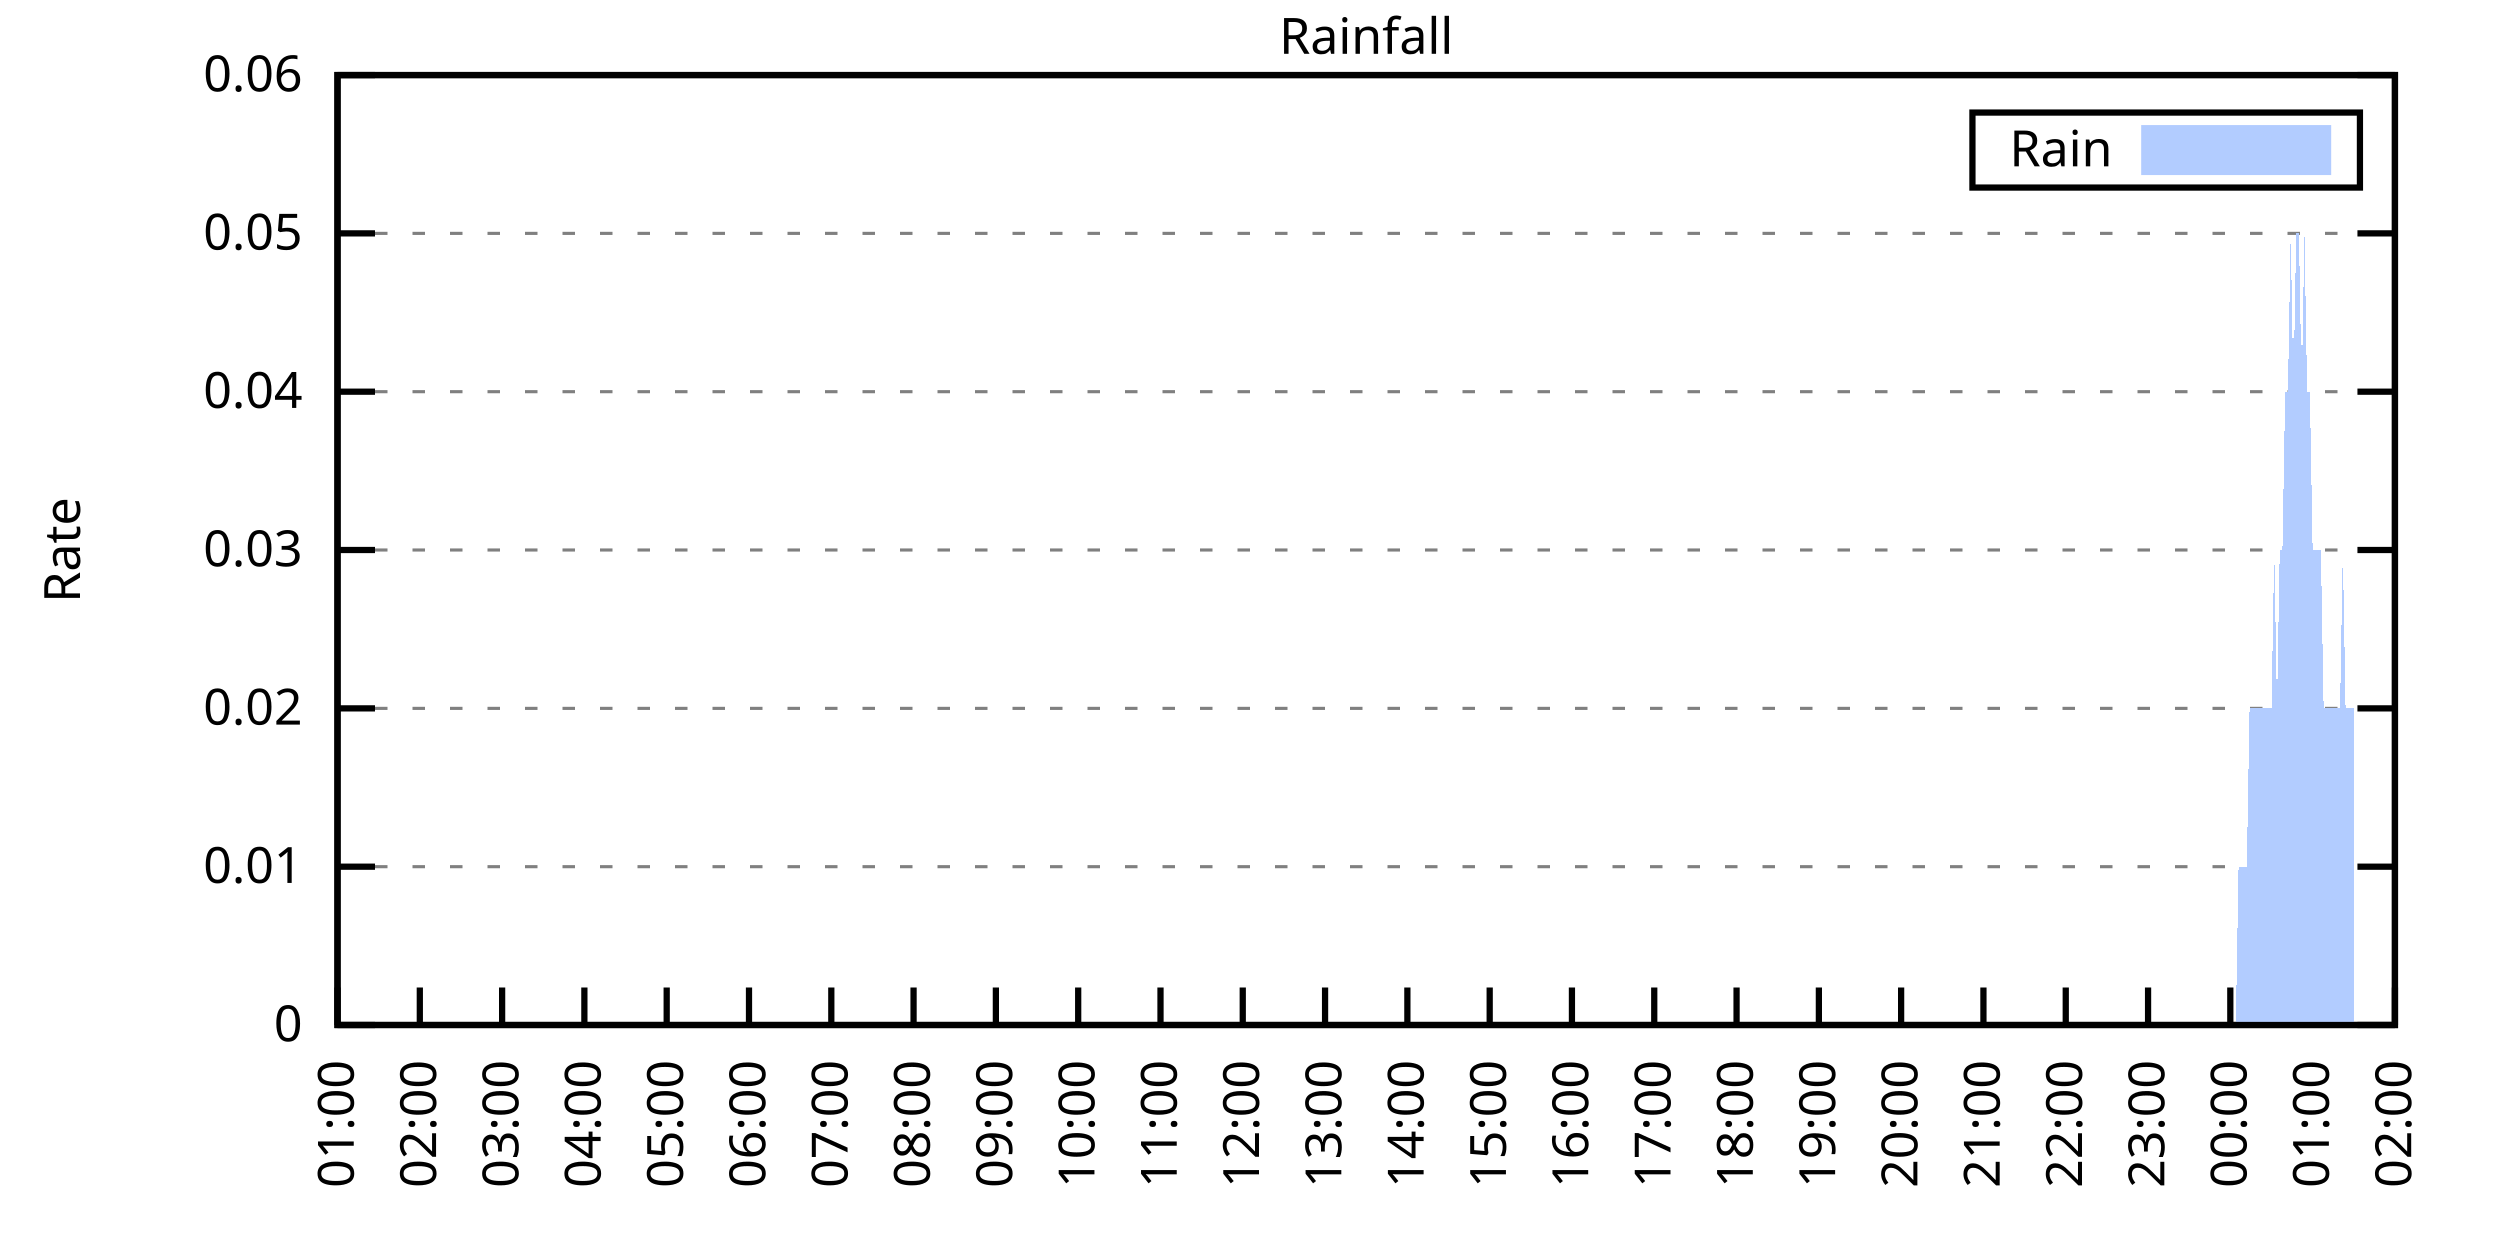
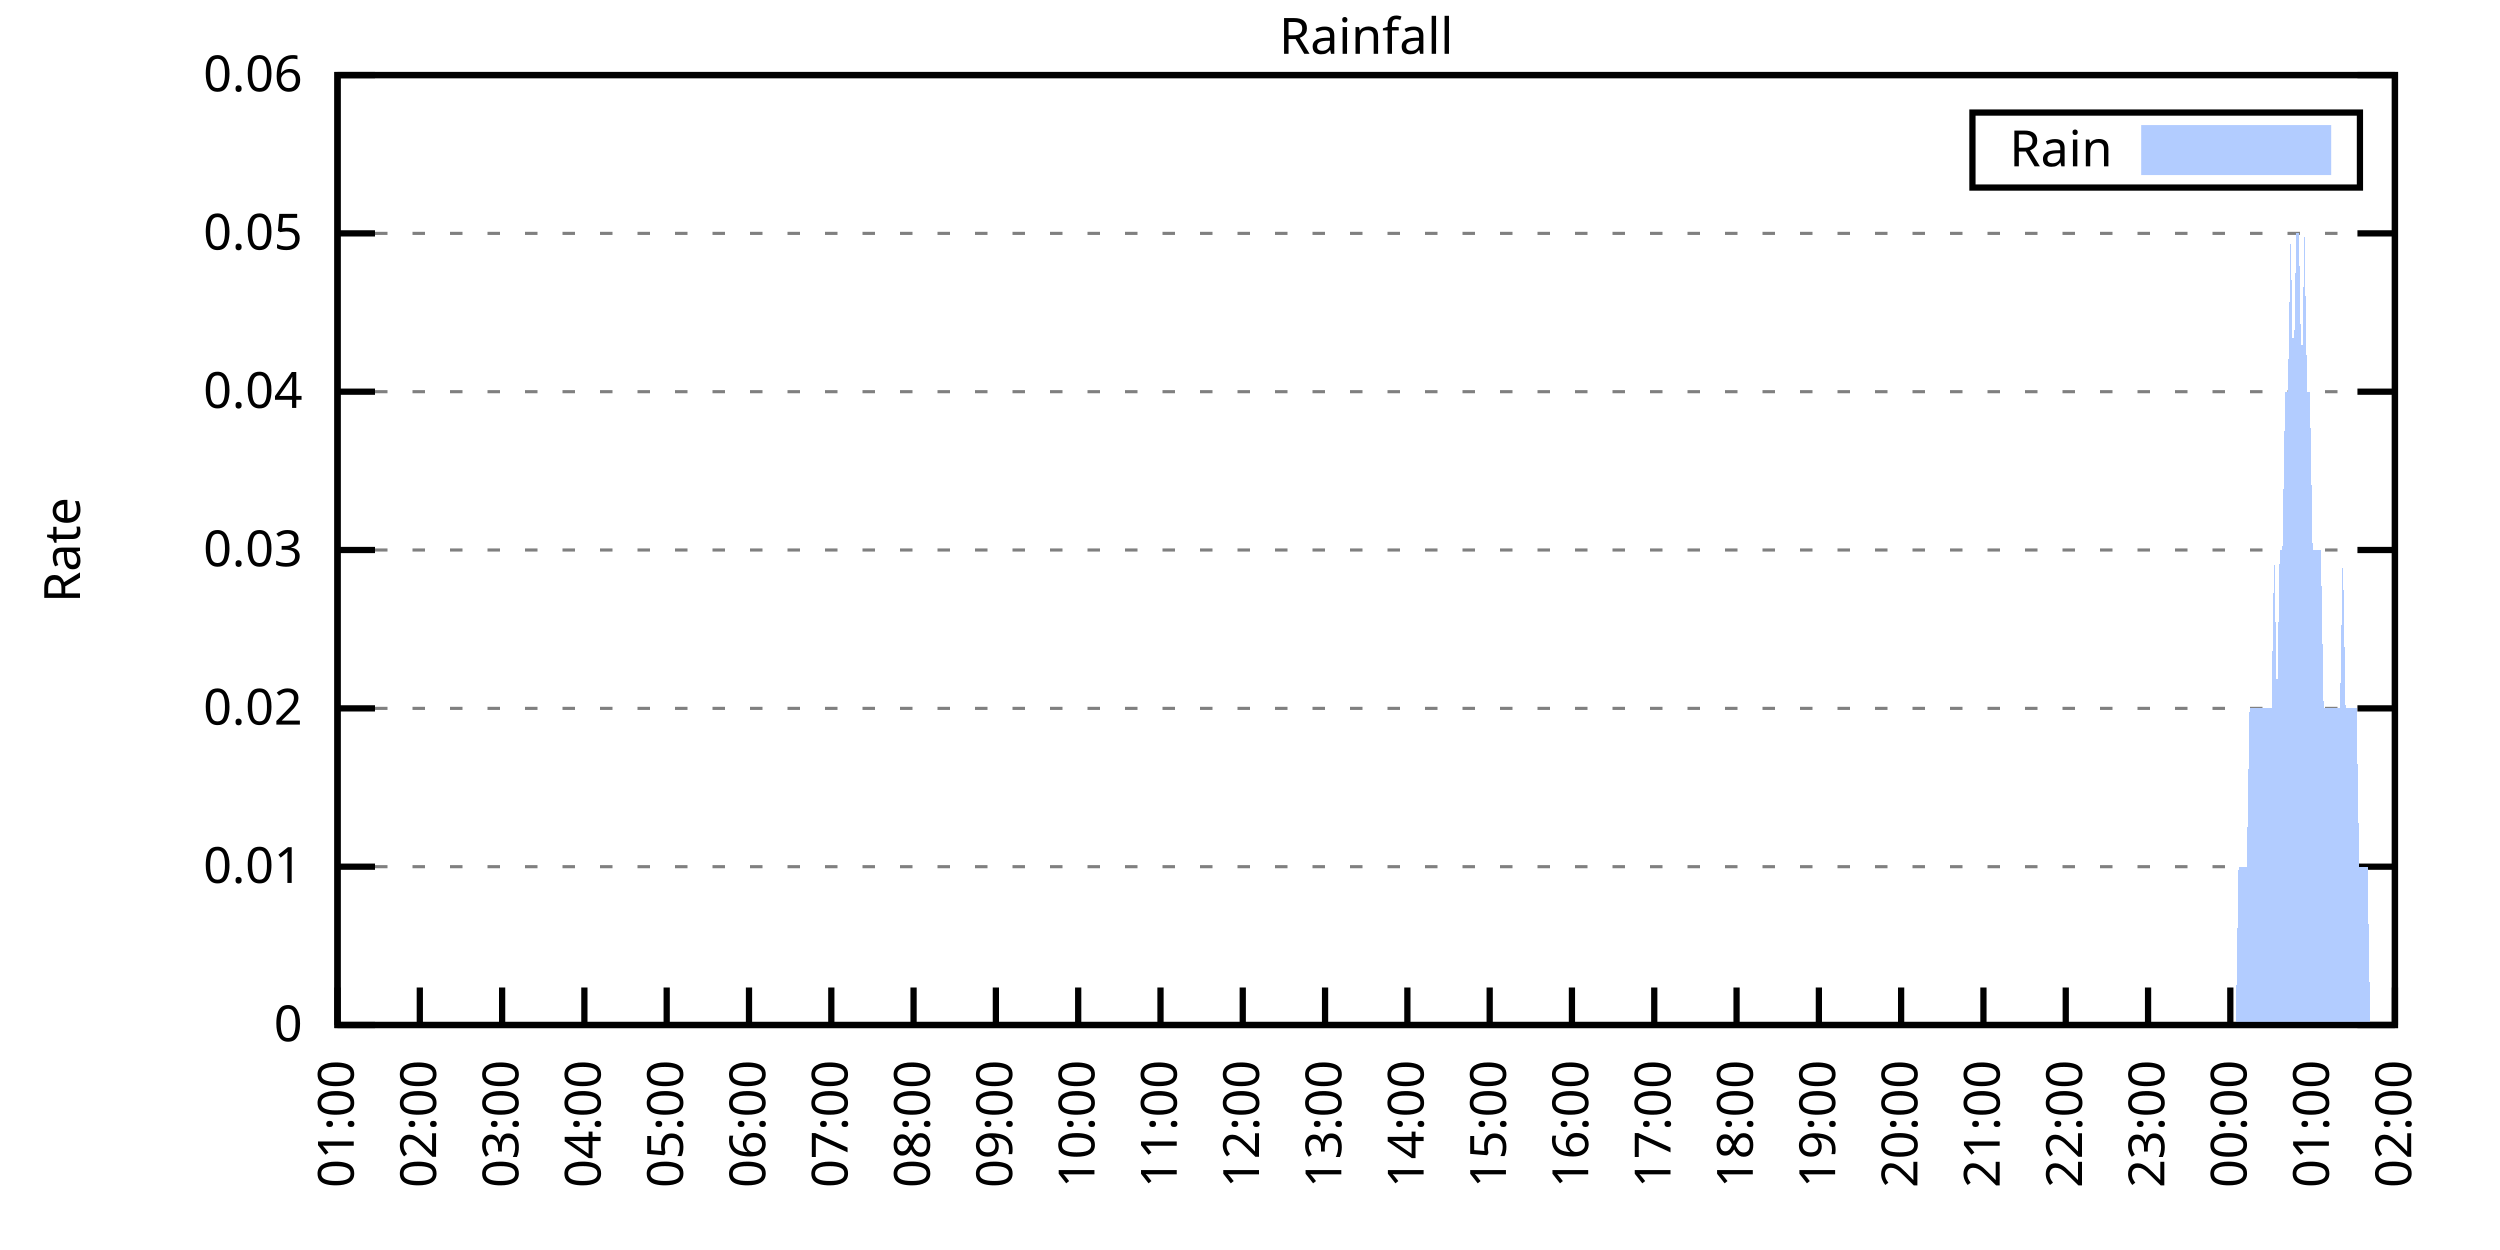
<svg xmlns="http://www.w3.org/2000/svg" xmlns:xlink="http://www.w3.org/1999/xlink" width="400" height="200" viewBox="0 0 400 200">
  <g id="gnuplot_canvas">
    <rect x="0" y="0" width="400" height="200" fill="none" />
    <defs>
      <circle id="gpDot" r="0.5" stroke-width="0.5" stroke="currentColor" />
      <path id="gpPt0" stroke-width="0.333" stroke="currentColor" d="M-1,0 h2 M0,-1 v2" />
      <path id="gpPt1" stroke-width="0.333" stroke="currentColor" d="M-1,-1 L1,1 M1,-1 L-1,1" />
      <path id="gpPt2" stroke-width="0.333" stroke="currentColor" d="M-1,0 L1,0 M0,-1 L0,1 M-1,-1 L1,1 M-1,1 L1,-1" />
      <rect id="gpPt3" stroke-width="0.333" stroke="currentColor" x="-1" y="-1" width="2" height="2" />
      <rect id="gpPt4" stroke-width="0.333" stroke="currentColor" fill="currentColor" x="-1" y="-1" width="2" height="2" />
      <circle id="gpPt5" stroke-width="0.333" stroke="currentColor" cx="0" cy="0" r="1" />
      <use xlink:href="#gpPt5" id="gpPt6" fill="currentColor" stroke="none" />
      <path id="gpPt7" stroke-width="0.333" stroke="currentColor" d="M0,-1.33 L-1.33,0.67 L1.33,0.67 z" />
      <use xlink:href="#gpPt7" id="gpPt8" fill="currentColor" stroke="none" />
      <use xlink:href="#gpPt7" id="gpPt9" stroke="currentColor" transform="rotate(180)" />
      <use xlink:href="#gpPt9" id="gpPt10" fill="currentColor" stroke="none" />
      <use xlink:href="#gpPt3" id="gpPt11" stroke="currentColor" transform="rotate(45)" />
      <use xlink:href="#gpPt11" id="gpPt12" fill="currentColor" stroke="none" />
      <path id="gpPt13" stroke-width="0.333" stroke="currentColor" d="M0,1.330 L1.265,0.411 L0.782,-1.067 L-0.782,-1.076 L-1.265,0.411 z" />
      <use xlink:href="#gpPt13" id="gpPt14" fill="currentColor" stroke="none" />
      <filter id="textbox" filterUnits="objectBoundingBox" x="0" y="0" height="1" width="1">
        <feFlood flood-color="white" flood-opacity="1" result="bgnd" />
        <feComposite in="SourceGraphic" in2="bgnd" operator="atop" />
      </filter>
      <filter id="greybox" filterUnits="objectBoundingBox" x="0" y="0" height="1" width="1">
        <feFlood flood-color="lightgrey" flood-opacity="1" result="grey" />
        <feComposite in="SourceGraphic" in2="grey" operator="atop" />
      </filter>
    </defs>
    <g fill="none" color="white" stroke="currentColor" stroke-width="1.00" stroke-linecap="butt" stroke-linejoin="miter">
</g>
    <g fill="none" color="black" stroke="currentColor" stroke-width="1.00" stroke-linecap="butt" stroke-linejoin="miter">
      <g stroke="none" shape-rendering="crispEdges">
        <polygon fill="rgb(255, 255, 255)" points="54.00,164.00 383.18,164.00 383.18,12.02 54.00,12.02 " />
      </g>
    </g>
    <g fill="none" color="black" stroke="currentColor" stroke-width="1.00" stroke-linecap="butt" stroke-linejoin="miter">
</g>
    <g fill="none" color="black" stroke="black" stroke-width="0.50" stroke-linecap="butt" stroke-linejoin="miter">
</g>
    <g fill="none" color="gray" stroke="currentColor" stroke-width="0.50" stroke-linecap="butt" stroke-linejoin="miter">
      <path stroke="gray" stroke-dasharray="2,4" class="gridline" d="M54.00,164.00 L383.19,164.00  " />
    </g>
    <g fill="none" color="gray" stroke="gray" stroke-width="1.00" stroke-linecap="butt" stroke-linejoin="miter">
</g>
    <g fill="none" color="black" stroke="currentColor" stroke-width="1.00" stroke-linecap="butt" stroke-linejoin="miter">
      <path stroke="black" d="M54.00,164.00 L60.00,164.00 M383.19,164.00 L377.19,164.00  " />
      <g transform="translate(48.40,166.60)" stroke="none" fill="black" font-family="Sans" font-size="8.00" text-anchor="end">
        <text>
          <tspan font-family="Sans"> 0</tspan>
        </text>
      </g>
    </g>
    <g fill="none" color="black" stroke="currentColor" stroke-width="1.00" stroke-linecap="butt" stroke-linejoin="miter">
</g>
    <g fill="none" color="black" stroke="black" stroke-width="0.50" stroke-linecap="butt" stroke-linejoin="miter">
</g>
    <g fill="none" color="gray" stroke="currentColor" stroke-width="0.50" stroke-linecap="butt" stroke-linejoin="miter">
      <path stroke="gray" stroke-dasharray="2,4" class="gridline" d="M54.00,138.67 L383.19,138.67  " />
    </g>
    <g fill="none" color="gray" stroke="gray" stroke-width="1.00" stroke-linecap="butt" stroke-linejoin="miter">
</g>
    <g fill="none" color="black" stroke="currentColor" stroke-width="1.00" stroke-linecap="butt" stroke-linejoin="miter">
      <path stroke="black" d="M54.00,138.67 L60.00,138.67 M383.19,138.67 L377.19,138.67  " />
      <g transform="translate(48.40,141.27)" stroke="none" fill="black" font-family="Sans" font-size="8.00" text-anchor="end">
        <text>
          <tspan font-family="Sans"> 0.01</tspan>
        </text>
      </g>
    </g>
    <g fill="none" color="black" stroke="currentColor" stroke-width="1.00" stroke-linecap="butt" stroke-linejoin="miter">
</g>
    <g fill="none" color="black" stroke="black" stroke-width="0.50" stroke-linecap="butt" stroke-linejoin="miter">
</g>
    <g fill="none" color="gray" stroke="currentColor" stroke-width="0.50" stroke-linecap="butt" stroke-linejoin="miter">
      <path stroke="gray" stroke-dasharray="2,4" class="gridline" d="M54.00,113.34 L383.19,113.34  " />
    </g>
    <g fill="none" color="gray" stroke="gray" stroke-width="1.00" stroke-linecap="butt" stroke-linejoin="miter">
</g>
    <g fill="none" color="black" stroke="currentColor" stroke-width="1.00" stroke-linecap="butt" stroke-linejoin="miter">
      <path stroke="black" d="M54.00,113.34 L60.00,113.34 M383.19,113.34 L377.19,113.34  " />
      <g transform="translate(48.40,115.94)" stroke="none" fill="black" font-family="Sans" font-size="8.00" text-anchor="end">
        <text>
          <tspan font-family="Sans"> 0.02</tspan>
        </text>
      </g>
    </g>
    <g fill="none" color="black" stroke="currentColor" stroke-width="1.00" stroke-linecap="butt" stroke-linejoin="miter">
</g>
    <g fill="none" color="black" stroke="black" stroke-width="0.50" stroke-linecap="butt" stroke-linejoin="miter">
</g>
    <g fill="none" color="gray" stroke="currentColor" stroke-width="0.50" stroke-linecap="butt" stroke-linejoin="miter">
      <path stroke="gray" stroke-dasharray="2,4" class="gridline" d="M54.00,88.00 L383.19,88.00  " />
    </g>
    <g fill="none" color="gray" stroke="gray" stroke-width="1.00" stroke-linecap="butt" stroke-linejoin="miter">
</g>
    <g fill="none" color="black" stroke="currentColor" stroke-width="1.00" stroke-linecap="butt" stroke-linejoin="miter">
      <path stroke="black" d="M54.00,88.00 L60.00,88.00 M383.19,88.00 L377.19,88.00  " />
      <g transform="translate(48.40,90.60)" stroke="none" fill="black" font-family="Sans" font-size="8.00" text-anchor="end">
        <text>
          <tspan font-family="Sans"> 0.03</tspan>
        </text>
      </g>
    </g>
    <g fill="none" color="black" stroke="currentColor" stroke-width="1.00" stroke-linecap="butt" stroke-linejoin="miter">
</g>
    <g fill="none" color="black" stroke="black" stroke-width="0.50" stroke-linecap="butt" stroke-linejoin="miter">
</g>
    <g fill="none" color="gray" stroke="currentColor" stroke-width="0.50" stroke-linecap="butt" stroke-linejoin="miter">
      <path stroke="gray" stroke-dasharray="2,4" class="gridline" d="M54.00,62.67 L383.19,62.67  " />
    </g>
    <g fill="none" color="gray" stroke="gray" stroke-width="1.00" stroke-linecap="butt" stroke-linejoin="miter">
</g>
    <g fill="none" color="black" stroke="currentColor" stroke-width="1.00" stroke-linecap="butt" stroke-linejoin="miter">
      <path stroke="black" d="M54.00,62.67 L60.00,62.67 M383.19,62.67 L377.19,62.67  " />
      <g transform="translate(48.40,65.27)" stroke="none" fill="black" font-family="Sans" font-size="8.00" text-anchor="end">
        <text>
          <tspan font-family="Sans"> 0.04</tspan>
        </text>
      </g>
    </g>
    <g fill="none" color="black" stroke="currentColor" stroke-width="1.00" stroke-linecap="butt" stroke-linejoin="miter">
</g>
    <g fill="none" color="black" stroke="black" stroke-width="0.50" stroke-linecap="butt" stroke-linejoin="miter">
</g>
    <g fill="none" color="gray" stroke="currentColor" stroke-width="0.50" stroke-linecap="butt" stroke-linejoin="miter">
      <path stroke="gray" stroke-dasharray="2,4" class="gridline" d="M54.00,37.34 L383.19,37.34  " />
    </g>
    <g fill="none" color="gray" stroke="gray" stroke-width="1.00" stroke-linecap="butt" stroke-linejoin="miter">
</g>
    <g fill="none" color="black" stroke="currentColor" stroke-width="1.00" stroke-linecap="butt" stroke-linejoin="miter">
      <path stroke="black" d="M54.00,37.34 L60.00,37.34 M383.19,37.34 L377.19,37.34  " />
      <g transform="translate(48.40,39.94)" stroke="none" fill="black" font-family="Sans" font-size="8.00" text-anchor="end">
        <text>
          <tspan font-family="Sans"> 0.05</tspan>
        </text>
      </g>
    </g>
    <g fill="none" color="black" stroke="currentColor" stroke-width="1.00" stroke-linecap="butt" stroke-linejoin="miter">
</g>
    <g fill="none" color="black" stroke="black" stroke-width="0.50" stroke-linecap="butt" stroke-linejoin="miter">
</g>
    <g fill="none" color="gray" stroke="currentColor" stroke-width="0.50" stroke-linecap="butt" stroke-linejoin="miter">
      <path stroke="gray" stroke-dasharray="2,4" class="gridline" d="M54.00,12.01 L383.19,12.01  " />
    </g>
    <g fill="none" color="gray" stroke="gray" stroke-width="1.00" stroke-linecap="butt" stroke-linejoin="miter">
</g>
    <g fill="none" color="black" stroke="currentColor" stroke-width="1.00" stroke-linecap="butt" stroke-linejoin="miter">
      <path stroke="black" d="M54.00,12.01 L60.00,12.01 M383.19,12.01 L377.19,12.01  " />
      <g transform="translate(48.40,14.61)" stroke="none" fill="black" font-family="Sans" font-size="8.00" text-anchor="end">
        <text>
          <tspan font-family="Sans"> 0.06</tspan>
        </text>
      </g>
    </g>
    <g fill="none" color="black" stroke="currentColor" stroke-width="1.00" stroke-linecap="butt" stroke-linejoin="miter">
      <path stroke="black" d="M54.00,164.00 L54.00,158.00  " />
      <g transform="translate(56.60,169.60) rotate(270.00)" stroke="none" fill="black" font-family="Sans" font-size="8.00" text-anchor="end">
        <text>
          <tspan font-family="Sans">01:00</tspan>
        </text>
      </g>
    </g>
    <g fill="none" color="black" stroke="currentColor" stroke-width="1.00" stroke-linecap="butt" stroke-linejoin="miter">
      <path stroke="black" d="M67.17,164.00 L67.17,158.00  " />
      <g transform="translate(69.77,169.60) rotate(270.00)" stroke="none" fill="black" font-family="Sans" font-size="8.00" text-anchor="end">
        <text>
          <tspan font-family="Sans">02:00</tspan>
        </text>
      </g>
    </g>
    <g fill="none" color="black" stroke="currentColor" stroke-width="1.00" stroke-linecap="butt" stroke-linejoin="miter">
      <path stroke="black" d="M80.34,164.00 L80.34,158.00  " />
      <g transform="translate(82.94,169.60) rotate(270.00)" stroke="none" fill="black" font-family="Sans" font-size="8.00" text-anchor="end">
        <text>
          <tspan font-family="Sans">03:00</tspan>
        </text>
      </g>
    </g>
    <g fill="none" color="black" stroke="currentColor" stroke-width="1.00" stroke-linecap="butt" stroke-linejoin="miter">
      <path stroke="black" d="M93.50,164.00 L93.50,158.00  " />
      <g transform="translate(96.10,169.60) rotate(270.00)" stroke="none" fill="black" font-family="Sans" font-size="8.00" text-anchor="end">
        <text>
          <tspan font-family="Sans">04:00</tspan>
        </text>
      </g>
    </g>
    <g fill="none" color="black" stroke="currentColor" stroke-width="1.00" stroke-linecap="butt" stroke-linejoin="miter">
      <path stroke="black" d="M106.67,164.00 L106.67,158.00  " />
      <g transform="translate(109.27,169.60) rotate(270.00)" stroke="none" fill="black" font-family="Sans" font-size="8.00" text-anchor="end">
        <text>
          <tspan font-family="Sans">05:00</tspan>
        </text>
      </g>
    </g>
    <g fill="none" color="black" stroke="currentColor" stroke-width="1.00" stroke-linecap="butt" stroke-linejoin="miter">
      <path stroke="black" d="M119.84,164.00 L119.84,158.00  " />
      <g transform="translate(122.44,169.60) rotate(270.00)" stroke="none" fill="black" font-family="Sans" font-size="8.00" text-anchor="end">
        <text>
          <tspan font-family="Sans">06:00</tspan>
        </text>
      </g>
    </g>
    <g fill="none" color="black" stroke="currentColor" stroke-width="1.00" stroke-linecap="butt" stroke-linejoin="miter">
      <path stroke="black" d="M133.01,164.00 L133.01,158.00  " />
      <g transform="translate(135.61,169.60) rotate(270.00)" stroke="none" fill="black" font-family="Sans" font-size="8.00" text-anchor="end">
        <text>
          <tspan font-family="Sans">07:00</tspan>
        </text>
      </g>
    </g>
    <g fill="none" color="black" stroke="currentColor" stroke-width="1.00" stroke-linecap="butt" stroke-linejoin="miter">
      <path stroke="black" d="M146.17,164.00 L146.17,158.00  " />
      <g transform="translate(148.77,169.60) rotate(270.00)" stroke="none" fill="black" font-family="Sans" font-size="8.00" text-anchor="end">
        <text>
          <tspan font-family="Sans">08:00</tspan>
        </text>
      </g>
    </g>
    <g fill="none" color="black" stroke="currentColor" stroke-width="1.00" stroke-linecap="butt" stroke-linejoin="miter">
      <path stroke="black" d="M159.34,164.00 L159.34,158.00  " />
      <g transform="translate(161.94,169.60) rotate(270.00)" stroke="none" fill="black" font-family="Sans" font-size="8.00" text-anchor="end">
        <text>
          <tspan font-family="Sans">09:00</tspan>
        </text>
      </g>
    </g>
    <g fill="none" color="black" stroke="currentColor" stroke-width="1.00" stroke-linecap="butt" stroke-linejoin="miter">
      <path stroke="black" d="M172.51,164.00 L172.51,158.00  " />
      <g transform="translate(175.11,169.60) rotate(270.00)" stroke="none" fill="black" font-family="Sans" font-size="8.00" text-anchor="end">
        <text>
          <tspan font-family="Sans">10:00</tspan>
        </text>
      </g>
    </g>
    <g fill="none" color="black" stroke="currentColor" stroke-width="1.00" stroke-linecap="butt" stroke-linejoin="miter">
      <path stroke="black" d="M185.68,164.00 L185.68,158.00  " />
      <g transform="translate(188.28,169.60) rotate(270.00)" stroke="none" fill="black" font-family="Sans" font-size="8.00" text-anchor="end">
        <text>
          <tspan font-family="Sans">11:00</tspan>
        </text>
      </g>
    </g>
    <g fill="none" color="black" stroke="currentColor" stroke-width="1.00" stroke-linecap="butt" stroke-linejoin="miter">
      <path stroke="black" d="M198.84,164.00 L198.84,158.00  " />
      <g transform="translate(201.44,169.60) rotate(270.00)" stroke="none" fill="black" font-family="Sans" font-size="8.00" text-anchor="end">
        <text>
          <tspan font-family="Sans">12:00</tspan>
        </text>
      </g>
    </g>
    <g fill="none" color="black" stroke="currentColor" stroke-width="1.00" stroke-linecap="butt" stroke-linejoin="miter">
      <path stroke="black" d="M212.01,164.00 L212.01,158.00  " />
      <g transform="translate(214.61,169.60) rotate(270.00)" stroke="none" fill="black" font-family="Sans" font-size="8.00" text-anchor="end">
        <text>
          <tspan font-family="Sans">13:00</tspan>
        </text>
      </g>
    </g>
    <g fill="none" color="black" stroke="currentColor" stroke-width="1.00" stroke-linecap="butt" stroke-linejoin="miter">
      <path stroke="black" d="M225.18,164.00 L225.18,158.00  " />
      <g transform="translate(227.78,169.60) rotate(270.00)" stroke="none" fill="black" font-family="Sans" font-size="8.00" text-anchor="end">
        <text>
          <tspan font-family="Sans">14:00</tspan>
        </text>
      </g>
    </g>
    <g fill="none" color="black" stroke="currentColor" stroke-width="1.00" stroke-linecap="butt" stroke-linejoin="miter">
      <path stroke="black" d="M238.35,164.00 L238.35,158.00  " />
      <g transform="translate(240.95,169.60) rotate(270.00)" stroke="none" fill="black" font-family="Sans" font-size="8.00" text-anchor="end">
        <text>
          <tspan font-family="Sans">15:00</tspan>
        </text>
      </g>
    </g>
    <g fill="none" color="black" stroke="currentColor" stroke-width="1.00" stroke-linecap="butt" stroke-linejoin="miter">
      <path stroke="black" d="M251.51,164.00 L251.51,158.00  " />
      <g transform="translate(254.11,169.60) rotate(270.00)" stroke="none" fill="black" font-family="Sans" font-size="8.00" text-anchor="end">
        <text>
          <tspan font-family="Sans">16:00</tspan>
        </text>
      </g>
    </g>
    <g fill="none" color="black" stroke="currentColor" stroke-width="1.00" stroke-linecap="butt" stroke-linejoin="miter">
      <path stroke="black" d="M264.68,164.00 L264.68,158.00  " />
      <g transform="translate(267.28,169.60) rotate(270.00)" stroke="none" fill="black" font-family="Sans" font-size="8.00" text-anchor="end">
        <text>
          <tspan font-family="Sans">17:00</tspan>
        </text>
      </g>
    </g>
    <g fill="none" color="black" stroke="currentColor" stroke-width="1.00" stroke-linecap="butt" stroke-linejoin="miter">
      <path stroke="black" d="M277.85,164.00 L277.85,158.00  " />
      <g transform="translate(280.45,169.60) rotate(270.00)" stroke="none" fill="black" font-family="Sans" font-size="8.00" text-anchor="end">
        <text>
          <tspan font-family="Sans">18:00</tspan>
        </text>
      </g>
    </g>
    <g fill="none" color="black" stroke="currentColor" stroke-width="1.00" stroke-linecap="butt" stroke-linejoin="miter">
      <path stroke="black" d="M291.02,164.00 L291.02,158.00  " />
      <g transform="translate(293.62,169.60) rotate(270.00)" stroke="none" fill="black" font-family="Sans" font-size="8.00" text-anchor="end">
        <text>
          <tspan font-family="Sans">19:00</tspan>
        </text>
      </g>
    </g>
    <g fill="none" color="black" stroke="currentColor" stroke-width="1.00" stroke-linecap="butt" stroke-linejoin="miter">
      <path stroke="black" d="M304.18,164.00 L304.18,158.00  " />
      <g transform="translate(306.78,169.60) rotate(270.00)" stroke="none" fill="black" font-family="Sans" font-size="8.00" text-anchor="end">
        <text>
          <tspan font-family="Sans">20:00</tspan>
        </text>
      </g>
    </g>
    <g fill="none" color="black" stroke="currentColor" stroke-width="1.00" stroke-linecap="butt" stroke-linejoin="miter">
      <path stroke="black" d="M317.35,164.00 L317.35,158.00  " />
      <g transform="translate(319.95,169.60) rotate(270.00)" stroke="none" fill="black" font-family="Sans" font-size="8.00" text-anchor="end">
        <text>
          <tspan font-family="Sans">21:00</tspan>
        </text>
      </g>
    </g>
    <g fill="none" color="black" stroke="currentColor" stroke-width="1.00" stroke-linecap="butt" stroke-linejoin="miter">
      <path stroke="black" d="M330.52,164.00 L330.52,158.00  " />
      <g transform="translate(333.12,169.60) rotate(270.00)" stroke="none" fill="black" font-family="Sans" font-size="8.00" text-anchor="end">
        <text>
          <tspan font-family="Sans">22:00</tspan>
        </text>
      </g>
    </g>
    <g fill="none" color="black" stroke="currentColor" stroke-width="1.00" stroke-linecap="butt" stroke-linejoin="miter">
      <path stroke="black" d="M343.69,164.00 L343.69,158.00  " />
      <g transform="translate(346.29,169.60) rotate(270.00)" stroke="none" fill="black" font-family="Sans" font-size="8.00" text-anchor="end">
        <text>
          <tspan font-family="Sans">23:00</tspan>
        </text>
      </g>
    </g>
    <g fill="none" color="black" stroke="currentColor" stroke-width="1.00" stroke-linecap="butt" stroke-linejoin="miter">
      <path stroke="black" d="M356.85,164.00 L356.85,158.00  " />
      <g transform="translate(359.45,169.60) rotate(270.00)" stroke="none" fill="black" font-family="Sans" font-size="8.00" text-anchor="end">
        <text>
          <tspan font-family="Sans">00:00</tspan>
        </text>
      </g>
    </g>
    <g fill="none" color="black" stroke="currentColor" stroke-width="1.00" stroke-linecap="butt" stroke-linejoin="miter">
      <path stroke="black" d="M370.02,164.00 L370.02,158.00  " />
      <g transform="translate(372.62,169.60) rotate(270.00)" stroke="none" fill="black" font-family="Sans" font-size="8.00" text-anchor="end">
        <text>
          <tspan font-family="Sans">01:00</tspan>
        </text>
      </g>
    </g>
    <g fill="none" color="black" stroke="currentColor" stroke-width="1.00" stroke-linecap="butt" stroke-linejoin="miter">
      <path stroke="black" d="M383.19,164.00 L383.19,158.00  " />
      <g transform="translate(385.79,169.60) rotate(270.00)" stroke="none" fill="black" font-family="Sans" font-size="8.00" text-anchor="end">
        <text>
          <tspan font-family="Sans">02:00</tspan>
        </text>
      </g>
    </g>
    <g fill="none" color="black" stroke="currentColor" stroke-width="1.00" stroke-linecap="butt" stroke-linejoin="miter">
</g>
    <g fill="none" color="black" stroke="currentColor" stroke-width="1.00" stroke-linecap="butt" stroke-linejoin="miter">
      <path stroke="black" d="M54.00,12.01 L54.00,164.00 L383.19,164.00 L383.19,12.01 L54.00,12.01 Z  " />
    </g>
    <g fill="none" color="black" stroke="currentColor" stroke-width="1.00" stroke-linecap="butt" stroke-linejoin="miter">
</g>
    <g fill="none" color="black" stroke="currentColor" stroke-width="1.00" stroke-linecap="butt" stroke-linejoin="miter">
      <path stroke="black" d="M315.59,30.01 L315.59,18.01 L377.59,18.01 L377.59,30.01 L315.59,30.01 Z  " />
    </g>
    <g id="Rainfall_plot_1">
      <g fill="none" color="white" stroke="black" stroke-width="2.00" stroke-linecap="butt" stroke-linejoin="miter">
</g>
      <g fill="none" color="black" stroke="currentColor" stroke-width="2.00" stroke-linecap="butt" stroke-linejoin="miter">
        <g transform="translate(337.99,26.61)" stroke="none" fill="black" font-family="Sans" font-size="8.00" text-anchor="end">
          <text>
            <tspan font-family="Sans">Rain</tspan>
          </text>
        </g>
      </g>
      <g fill="none" color="black" stroke="currentColor" stroke-width="2.00" stroke-linecap="butt" stroke-linejoin="miter">
        <g stroke="none" shape-rendering="crispEdges">
          <polygon fill="rgb(178, 204, 255)" points="343.59,27.01 371.99,27.01 371.99,21.01 343.59,21.01 " />
        </g>
        <path stroke="rgb(178, 204, 255)" d="M343.59,27.01 L371.99,27.01 L371.99,21.01 L343.59,21.01 L343.59,27.01 Z  " />
      </g>
      <g fill="none" color="black" stroke="currentColor" stroke-width="2.00" stroke-linecap="butt" stroke-linejoin="miter">
        <g stroke="none" shape-rendering="crispEdges">
-           <polygon fill="rgb(178, 204, 255)" points="61.02,164.00 61.46,164.00 61.90,164.00 62.34,164.00 62.78,164.00 63.22,164.00 63.66,164.00 64.10,164.00 64.53,164.00 64.97,164.00 65.41,164.00 65.85,164.00 66.29,164.00 66.73,164.00 67.17,164.00 67.61,164.00 68.05,164.00 68.48,164.00 68.92,164.00 69.36,164.00 69.80,164.00 70.24,164.00 70.68,164.00 71.12,164.00 71.56,164.00 72.00,164.00 72.43,164.00 72.87,164.00 73.31,164.00 73.75,164.00 74.19,164.00 74.63,164.00 75.07,164.00 75.51,164.00 75.95,164.00 76.38,164.00 76.82,164.00 77.26,164.00 77.70,164.00 78.14,164.00 78.58,164.00 79.02,164.00 79.46,164.00 79.90,164.00 80.34,164.00 80.77,164.00 81.21,164.00 81.65,164.00 82.09,164.00 82.53,164.00 82.97,164.00 83.41,164.00 83.85,164.00 84.29,164.00 84.72,164.00 85.16,164.00 85.60,164.00 86.04,164.00 86.48,164.00 86.92,164.00 87.36,164.00 87.80,164.00 88.24,164.00 88.67,164.00 89.11,164.00 89.55,164.00 89.99,164.00 90.43,164.00 90.87,164.00 91.31,164.00 91.75,164.00 92.19,164.00 92.62,164.00 93.06,164.00 93.50,164.00 93.94,164.00 94.38,164.00 94.82,164.00 95.26,164.00 95.70,164.00 96.14,164.00 96.58,164.00 97.01,164.00 97.45,164.00 97.89,164.00 98.33,164.00 98.77,164.00 99.21,164.00 99.65,164.00 100.09,164.00 100.53,164.00 100.96,164.00 101.40,164.00 101.84,164.00 102.28,164.00 102.72,164.00 103.16,164.00 103.60,164.00 104.04,164.00 104.48,164.00 104.91,164.00 105.35,164.00 105.79,164.00 106.23,164.00 106.67,164.00 107.11,164.00 107.55,164.00 107.99,164.00 108.43,164.00 108.87,164.00 109.30,164.00 109.74,164.00 110.18,164.00 110.62,164.00 111.06,164.00 111.50,164.00 111.94,164.00 112.38,164.00 112.82,164.00 113.25,164.00 113.69,164.00 114.13,164.00 114.57,164.00 115.01,164.00 115.45,164.00 115.89,164.00 116.33,164.00 116.77,164.00 117.20,164.00 117.64,164.00 118.08,164.00 118.52,164.00 118.96,164.00 119.40,164.00 119.84,164.00 120.28,164.00 120.72,164.00 121.15,164.00 121.59,164.00 122.03,164.00 122.47,164.00 122.91,164.00 123.35,164.00 123.79,164.00 124.23,164.00 124.67,164.00 125.11,164.00 125.54,164.00 125.98,164.00 126.42,164.00 126.86,164.00 127.30,164.00 127.74,164.00 128.18,164.00 128.62,164.00 129.06,164.00 129.49,164.00 129.93,164.00 130.37,164.00 130.81,164.00 131.25,164.00 131.69,164.00 132.13,164.00 132.57,164.00 133.01,164.00 133.44,164.00 133.88,164.00 134.32,164.00 134.76,164.00 135.20,164.00 135.64,164.00 136.08,164.00 136.52,164.00 136.96,164.00 137.39,164.00 137.83,164.00 138.27,164.00 138.71,164.00 139.15,164.00 139.59,164.00 140.03,164.00 140.47,164.00 140.91,164.00 141.35,164.00 141.78,164.00 142.22,164.00 142.66,164.00 143.10,164.00 143.54,164.00 143.98,164.00 144.42,164.00 144.86,164.00 145.30,164.00 145.73,164.00 146.17,164.00 146.61,164.00 147.05,164.00 147.49,164.00 147.93,164.00 148.37,164.00 148.81,164.00 149.25,164.00 149.68,164.00 150.12,164.00 150.56,164.00 151.00,164.00 151.44,164.00 151.88,164.00 152.32,164.00 152.76,164.00 153.20,164.00 153.63,164.00 154.07,164.00 154.51,164.00 154.95,164.00 155.39,164.00 155.83,164.00 156.27,164.00 156.71,164.00 157.15,164.00 157.59,164.00 158.02,164.00 158.46,164.00 158.90,164.00 159.34,164.00 159.78,164.00 160.22,164.00 160.66,164.00 161.10,164.00 161.54,164.00 161.97,164.00 162.41,164.00 162.85,164.00 163.29,164.00 163.73,164.00 164.17,164.00 164.61,164.00 165.05,164.00 165.49,164.00 165.92,164.00 166.36,164.00 166.80,164.00 167.24,164.00 167.68,164.00 168.12,164.00 168.56,164.00 169.00,164.00 169.44,164.00 169.87,164.00 170.31,164.00 170.75,164.00 171.19,164.00 171.63,164.00 172.07,164.00 172.51,164.00 172.95,164.00 173.39,164.00 173.83,164.00 174.26,164.00 174.70,164.00 175.14,164.00 175.58,164.00 176.02,164.00 176.46,164.00 176.90,164.00 177.34,164.00 177.78,164.00 178.21,164.00 178.65,164.00 179.09,164.00 179.53,164.00 179.97,164.00 180.41,164.00 180.85,164.00 181.29,164.00 181.73,164.00 182.16,164.00 182.60,164.00 183.04,164.00 183.48,164.00 183.92,164.00 184.36,164.00 184.80,164.00 185.24,164.00 185.68,164.00 186.11,164.00 186.55,164.00 186.99,164.00 187.43,164.00 187.87,164.00 188.31,164.00 188.75,164.00 189.19,164.00 189.63,164.00 190.07,164.00 190.50,164.00 190.94,164.00 191.38,164.00 191.82,164.00 192.26,164.00 192.70,164.00 193.14,164.00 193.58,164.00 194.02,164.00 194.45,164.00 194.89,164.00 195.33,164.00 195.77,164.00 196.21,164.00 196.65,164.00 197.09,164.00 197.53,164.00 197.97,164.00 198.40,164.00 198.84,164.00 199.28,164.00 199.72,164.00 200.16,164.00 200.60,164.00 201.04,164.00 201.48,164.00 201.92,164.00 202.35,164.00 202.79,164.00 203.23,164.00 203.67,164.00 204.11,164.00 204.55,164.00 204.99,164.00 205.43,164.00 205.87,164.00 206.31,164.00 206.74,164.00 207.18,164.00 207.62,164.00 208.06,164.00 208.50,164.00 208.94,164.00 209.38,164.00 209.82,164.00 210.26,164.00 210.69,164.00 211.13,164.00 211.57,164.00 212.01,164.00 212.45,164.00 212.89,164.00 213.33,164.00 213.77,164.00 214.21,164.00 214.64,164.00 215.08,164.00 215.52,164.00 215.96,164.00 216.40,164.00 216.84,164.00 217.28,164.00 217.72,164.00 218.16,164.00 218.60,164.00 219.03,164.00 219.47,164.00 219.91,164.00 220.35,164.00 220.79,164.00 221.23,164.00 221.67,164.00 222.11,164.00 222.55,164.00 222.98,164.00 223.42,164.00 223.86,164.00 224.30,164.00 224.74,164.00 225.18,164.00 225.62,164.00 226.06,164.00 226.50,164.00 226.93,164.00 227.37,164.00 227.81,164.00 228.25,164.00 228.69,164.00 229.13,164.00 229.57,164.00 230.01,164.00 230.45,164.00 230.88,164.00 231.32,164.00 231.76,164.00 232.20,164.00 232.64,164.00 233.08,164.00 233.52,164.00 233.96,164.00 234.40,164.00 234.84,164.00 235.27,164.00 235.71,164.00 236.15,164.00 236.59,164.00 237.03,164.00 237.47,164.00 237.91,164.00 238.35,164.00 238.79,164.00 239.22,164.00 239.66,164.00 240.10,164.00 240.54,164.00 240.98,164.00 241.42,164.00 241.86,164.00 242.30,164.00 242.74,164.00 243.17,164.00 243.61,164.00 244.05,164.00 244.49,164.00 244.93,164.00 245.37,164.00 245.81,164.00 246.25,164.00 246.69,164.00 247.12,164.00 247.56,164.00 248.00,164.00 248.44,164.00 248.88,164.00 249.32,164.00 249.76,164.00 250.20,164.00 250.64,164.00 251.08,164.00 251.51,164.00 251.95,164.00 252.39,164.00 252.83,164.00 253.27,164.00 253.71,164.00 254.15,164.00 254.59,164.00 255.03,164.00 255.46,164.00 255.90,164.00 256.34,164.00 256.78,164.00 257.22,164.00 257.66,164.00 258.10,164.00 258.54,164.00 258.98,164.00 259.41,164.00 259.85,164.00 260.29,164.00 260.73,164.00 261.17,164.00 261.61,164.00 262.05,164.00 262.49,164.00 262.93,164.00 263.36,164.00 263.80,164.00 264.24,164.00 264.68,164.00 265.12,164.00 265.56,164.00 266.00,164.00 266.44,164.00 266.88,164.00 267.32,164.00 267.75,164.00 268.19,164.00 268.63,164.00 269.07,164.00 269.51,164.00 269.95,164.00 270.39,164.00 270.83,164.00 271.27,164.00 271.70,164.00 272.14,164.00 272.58,164.00 273.02,164.00 273.46,164.00 273.90,164.00 274.34,164.00 274.78,164.00 275.22,164.00 275.65,164.00 276.09,164.00 276.53,164.00 276.97,164.00 277.41,164.00 277.85,164.00 278.29,164.00 278.73,164.00 279.17,164.00 279.60,164.00 280.04,164.00 280.48,164.00 280.92,164.00 281.36,164.00 281.80,164.00 282.24,164.00 282.68,164.00 283.12,164.00 283.56,164.00 283.99,164.00 284.43,164.00 284.87,164.00 285.31,164.00 285.75,164.00 286.19,164.00 286.63,164.00 287.07,164.00 287.51,164.00 287.94,164.00 288.38,164.00 288.82,164.00 289.26,164.00 289.70,164.00 290.14,164.00 290.58,164.00 291.02,164.00 291.46,164.00 291.89,164.00 292.33,164.00 292.77,164.00 293.21,164.00 293.65,164.00 294.09,164.00 294.53,164.00 294.97,164.00 295.41,164.00 295.84,164.00 296.28,164.00 296.72,164.00 297.16,164.00 297.60,164.00 298.04,164.00 298.48,164.00 298.92,164.00 299.36,164.00 299.80,164.00 300.23,164.00 300.67,164.00 301.11,164.00 301.55,164.00 301.99,164.00 302.43,164.00 302.87,164.00 303.31,164.00 303.75,164.00 304.18,164.00 304.62,164.00 305.06,164.00 305.50,164.00 305.94,164.00 306.38,164.00 306.82,164.00 307.26,164.00 307.70,164.00 308.13,164.00 308.57,164.00 309.01,164.00 309.45,164.00 309.89,164.00 310.33,164.00 310.77,164.00 311.21,164.00 311.65,164.00 312.08,164.00 312.52,164.00 312.96,164.00 313.40,164.00 313.84,164.00 314.28,164.00 314.72,164.00 315.16,164.00 315.60,164.00 316.04,164.00 316.47,164.00 316.91,164.00 317.35,164.00 317.79,164.00 318.23,164.00 318.67,164.00 319.11,164.00 319.55,164.00 319.99,164.00 320.42,164.00 320.86,164.00 321.30,164.00 321.74,164.00 322.18,164.00 322.62,164.00 323.06,164.00 323.50,164.00 323.94,164.00 324.37,164.00 324.81,164.00 325.25,164.00 325.69,164.00 326.13,164.00 326.57,164.00 327.01,164.00 327.45,164.00 327.89,164.00 328.33,164.00 328.76,164.00 329.20,164.00 329.64,164.00 330.08,164.00 330.52,164.00 330.96,164.00 331.40,164.00 331.84,164.00 332.28,164.00 332.71,164.00 333.15,164.00 333.59,164.00 334.03,164.00 334.47,164.00 334.91,164.00 335.35,164.00 335.79,164.00 336.23,164.00 336.66,164.00 337.10,164.00 337.54,164.00 337.98,164.00 338.42,164.00 338.86,164.00 339.30,164.00 339.74,164.00 340.18,164.00 340.61,164.00 341.05,164.00 341.49,164.00 341.93,164.00 342.37,164.00 342.81,164.00 343.25,164.00 343.69,164.00 344.13,164.00 344.57,164.00 345.00,164.00 345.44,164.00 345.88,164.00 346.32,164.00 346.76,164.00 347.20,164.00 347.64,164.00 348.08,164.00 348.52,164.00 348.95,164.00 349.39,164.00 349.83,164.00 350.27,164.00 350.71,164.00 351.15,164.00 351.59,164.00 352.03,164.00 352.47,164.00 352.90,164.00 353.34,164.00 353.78,164.00 354.22,164.00 354.66,164.00 355.10,164.00 355.54,164.00 355.98,164.00 356.42,164.00 356.85,164.00 357.29,164.00 357.73,164.00 358.17,138.67 358.61,138.67 359.05,138.67 359.49,138.67 359.93,113.34 360.37,113.34 360.81,113.34 361.24,113.34 361.68,113.34 362.12,113.34 362.56,113.34 363.00,113.34 363.44,113.34 363.88,88.00 364.32,113.34 364.76,88.00 365.19,88.00 365.63,62.67 366.07,62.67 366.51,37.34 366.95,62.67 367.39,37.34 367.83,37.34 368.27,62.67 368.71,37.34 369.14,62.67 369.58,62.67 370.02,88.00 370.46,88.00 370.90,88.00 371.34,88.00 371.78,113.34 372.22,113.34 372.66,113.34 373.09,113.34 373.53,113.34 373.97,113.34 374.41,113.34 374.85,88.00 375.29,113.34 375.73,113.34 376.17,113.34 376.61,113.34 376.61,164.00 61.02,164.00 " />
+           <polygon fill="rgb(178, 204, 255)" points="64.10,164.00 64.53,164.00 64.97,164.00 65.41,164.00 65.85,164.00 66.29,164.00 66.73,164.00 67.17,164.00 67.61,164.00 68.05,164.00 68.48,164.00 68.92,164.00 69.36,164.00 69.80,164.00 70.24,164.00 70.68,164.00 71.12,164.00 71.56,164.00 72.00,164.00 72.43,164.00 72.87,164.00 73.31,164.00 73.75,164.00 74.19,164.00 74.63,164.00 75.07,164.00 75.51,164.00 75.95,164.00 76.38,164.00 76.82,164.00 77.26,164.00 77.70,164.00 78.14,164.00 78.58,164.00 79.02,164.00 79.46,164.00 79.90,164.00 80.34,164.00 80.77,164.00 81.21,164.00 81.65,164.00 82.09,164.00 82.53,164.00 82.97,164.00 83.41,164.00 83.85,164.00 84.29,164.00 84.72,164.00 85.16,164.00 85.60,164.00 86.04,164.00 86.48,164.00 86.92,164.00 87.36,164.00 87.80,164.00 88.24,164.00 88.67,164.00 89.11,164.00 89.55,164.00 89.99,164.00 90.43,164.00 90.87,164.00 91.31,164.00 91.75,164.00 92.19,164.00 92.62,164.00 93.06,164.00 93.50,164.00 93.94,164.00 94.38,164.00 94.82,164.00 95.26,164.00 95.70,164.00 96.14,164.00 96.58,164.00 97.01,164.00 97.45,164.00 97.89,164.00 98.33,164.00 98.77,164.00 99.21,164.00 99.65,164.00 100.09,164.00 100.53,164.00 100.96,164.00 101.40,164.00 101.84,164.00 102.28,164.00 102.72,164.00 103.16,164.00 103.60,164.00 104.04,164.00 104.48,164.00 104.91,164.00 105.35,164.00 105.79,164.00 106.23,164.00 106.67,164.00 107.11,164.00 107.55,164.00 107.99,164.00 108.43,164.00 108.87,164.00 109.30,164.00 109.74,164.00 110.18,164.00 110.62,164.00 111.06,164.00 111.50,164.00 111.94,164.00 112.38,164.00 112.82,164.00 113.25,164.00 113.69,164.00 114.13,164.00 114.57,164.00 115.01,164.00 115.45,164.00 115.89,164.00 116.33,164.00 116.77,164.00 117.20,164.00 117.64,164.00 118.08,164.00 118.52,164.00 118.96,164.00 119.40,164.00 119.84,164.00 120.28,164.00 120.72,164.00 121.15,164.00 121.59,164.00 122.03,164.00 122.47,164.00 122.91,164.00 123.35,164.00 123.79,164.00 124.23,164.00 124.67,164.00 125.11,164.00 125.54,164.00 125.98,164.00 126.42,164.00 126.86,164.00 127.30,164.00 127.74,164.00 128.18,164.00 128.62,164.00 129.06,164.00 129.49,164.00 129.93,164.00 130.37,164.00 130.81,164.00 131.25,164.00 131.69,164.00 132.13,164.00 132.57,164.00 133.01,164.00 133.44,164.00 133.88,164.00 134.32,164.00 134.76,164.00 135.20,164.00 135.64,164.00 136.08,164.00 136.52,164.00 136.96,164.00 137.39,164.00 137.83,164.00 138.27,164.00 138.71,164.00 139.15,164.00 139.59,164.00 140.03,164.00 140.47,164.00 140.91,164.00 141.35,164.00 141.78,164.00 142.22,164.00 142.66,164.00 143.10,164.00 143.54,164.00 143.98,164.00 144.42,164.00 144.86,164.00 145.30,164.00 145.73,164.00 146.17,164.00 146.61,164.00 147.05,164.00 147.49,164.00 147.93,164.00 148.37,164.00 148.81,164.00 149.25,164.00 149.68,164.00 150.12,164.00 150.56,164.00 151.00,164.00 151.44,164.00 151.88,164.00 152.32,164.00 152.76,164.00 153.20,164.00 153.63,164.00 154.07,164.00 154.51,164.00 154.95,164.00 155.39,164.00 155.83,164.00 156.27,164.00 156.71,164.00 157.15,164.00 157.59,164.00 158.02,164.00 158.46,164.00 158.90,164.00 159.34,164.00 159.78,164.00 160.22,164.00 160.66,164.00 161.10,164.00 161.54,164.00 161.97,164.00 162.41,164.00 162.85,164.00 163.29,164.00 163.73,164.00 164.17,164.00 164.61,164.00 165.05,164.00 165.49,164.00 165.92,164.00 166.36,164.00 166.80,164.00 167.24,164.00 167.68,164.00 168.12,164.00 168.56,164.00 169.00,164.00 169.44,164.00 169.87,164.00 170.31,164.00 170.75,164.00 171.19,164.00 171.63,164.00 172.07,164.00 172.51,164.00 172.95,164.00 173.39,164.00 173.83,164.00 174.26,164.00 174.70,164.00 175.14,164.00 175.58,164.00 176.02,164.00 176.46,164.00 176.90,164.00 177.34,164.00 177.78,164.00 178.21,164.00 178.65,164.00 179.09,164.00 179.53,164.00 179.97,164.00 180.41,164.00 180.85,164.00 181.29,164.00 181.73,164.00 182.16,164.00 182.60,164.00 183.04,164.00 183.48,164.00 183.92,164.00 184.36,164.00 184.80,164.00 185.24,164.00 185.68,164.00 186.11,164.00 186.55,164.00 186.99,164.00 187.43,164.00 187.87,164.00 188.31,164.00 188.75,164.00 189.19,164.00 189.63,164.00 190.07,164.00 190.50,164.00 190.94,164.00 191.38,164.00 191.82,164.00 192.26,164.00 192.70,164.00 193.14,164.00 193.58,164.00 194.02,164.00 194.45,164.00 194.89,164.00 195.33,164.00 195.77,164.00 196.21,164.00 196.65,164.00 197.09,164.00 197.53,164.00 197.97,164.00 198.40,164.00 198.84,164.00 199.28,164.00 199.72,164.00 200.16,164.00 200.60,164.00 201.04,164.00 201.48,164.00 201.92,164.00 202.35,164.00 202.79,164.00 203.23,164.00 203.67,164.00 204.11,164.00 204.55,164.00 204.99,164.00 205.43,164.00 205.87,164.00 206.31,164.00 206.74,164.00 207.18,164.00 207.62,164.00 208.06,164.00 208.50,164.00 208.94,164.00 209.38,164.00 209.82,164.00 210.26,164.00 210.69,164.00 211.13,164.00 211.57,164.00 212.01,164.00 212.45,164.00 212.89,164.00 213.33,164.00 213.77,164.00 214.21,164.00 214.64,164.00 215.08,164.00 215.52,164.00 215.96,164.00 216.40,164.00 216.84,164.00 217.28,164.00 217.72,164.00 218.16,164.00 218.60,164.00 219.03,164.00 219.47,164.00 219.91,164.00 220.35,164.00 220.79,164.00 221.23,164.00 221.67,164.00 222.11,164.00 222.55,164.00 222.98,164.00 223.42,164.00 223.86,164.00 224.30,164.00 224.74,164.00 225.18,164.00 225.62,164.00 226.06,164.00 226.50,164.00 226.93,164.00 227.37,164.00 227.81,164.00 228.25,164.00 228.69,164.00 229.13,164.00 229.57,164.00 230.01,164.00 230.45,164.00 230.88,164.00 231.32,164.00 231.76,164.00 232.20,164.00 232.64,164.00 233.08,164.00 233.52,164.00 233.96,164.00 234.40,164.00 234.84,164.00 235.27,164.00 235.71,164.00 236.15,164.00 236.59,164.00 237.03,164.00 237.47,164.00 237.91,164.00 238.35,164.00 238.79,164.00 239.22,164.00 239.66,164.00 240.10,164.00 240.54,164.00 240.98,164.00 241.42,164.00 241.86,164.00 242.30,164.00 242.74,164.00 243.17,164.00 243.61,164.00 244.05,164.00 244.49,164.00 244.93,164.00 245.37,164.00 245.81,164.00 246.25,164.00 246.69,164.00 247.12,164.00 247.56,164.00 248.00,164.00 248.44,164.00 248.88,164.00 249.32,164.00 249.76,164.00 250.20,164.00 250.64,164.00 251.08,164.00 251.51,164.00 251.95,164.00 252.39,164.00 252.83,164.00 253.27,164.00 253.71,164.00 254.15,164.00 254.59,164.00 255.03,164.00 255.46,164.00 255.90,164.00 256.34,164.00 256.78,164.00 257.22,164.00 257.66,164.00 258.10,164.00 258.54,164.00 258.98,164.00 259.41,164.00 259.85,164.00 260.29,164.00 260.73,164.00 261.17,164.00 261.61,164.00 262.05,164.00 262.49,164.00 262.93,164.00 263.36,164.00 263.80,164.00 264.24,164.00 264.68,164.00 265.12,164.00 265.56,164.00 266.00,164.00 266.44,164.00 266.88,164.00 267.32,164.00 267.75,164.00 268.19,164.00 268.63,164.00 269.07,164.00 269.51,164.00 269.95,164.00 270.39,164.00 270.83,164.00 271.27,164.00 271.70,164.00 272.14,164.00 272.58,164.00 273.02,164.00 273.46,164.00 273.90,164.00 274.34,164.00 274.78,164.00 275.22,164.00 275.65,164.00 276.09,164.00 276.53,164.00 276.97,164.00 277.41,164.00 277.85,164.00 278.29,164.00 278.73,164.00 279.17,164.00 279.60,164.00 280.04,164.00 280.48,164.00 280.92,164.00 281.36,164.00 281.80,164.00 282.24,164.00 282.68,164.00 283.12,164.00 283.56,164.00 283.99,164.00 284.43,164.00 284.87,164.00 285.31,164.00 285.75,164.00 286.19,164.00 286.63,164.00 287.07,164.00 287.51,164.00 287.94,164.00 288.38,164.00 288.82,164.00 289.26,164.00 289.70,164.00 290.14,164.00 290.58,164.00 291.02,164.00 291.46,164.00 291.89,164.00 292.33,164.00 292.77,164.00 293.21,164.00 293.65,164.00 294.09,164.00 294.53,164.00 294.97,164.00 295.41,164.00 295.84,164.00 296.28,164.00 296.72,164.00 297.16,164.00 297.60,164.00 298.04,164.00 298.48,164.00 298.92,164.00 299.36,164.00 299.80,164.00 300.23,164.00 300.67,164.00 301.11,164.00 301.55,164.00 301.99,164.00 302.43,164.00 302.87,164.00 303.31,164.00 303.75,164.00 304.18,164.00 304.62,164.00 305.06,164.00 305.50,164.00 305.94,164.00 306.38,164.00 306.82,164.00 307.26,164.00 307.70,164.00 308.13,164.00 308.57,164.00 309.01,164.00 309.45,164.00 309.89,164.00 310.33,164.00 310.77,164.00 311.21,164.00 311.65,164.00 312.08,164.00 312.52,164.00 312.96,164.00 313.40,164.00 313.84,164.00 314.28,164.00 314.72,164.00 315.16,164.00 315.60,164.00 316.04,164.00 316.47,164.00 316.91,164.00 317.35,164.00 317.79,164.00 318.23,164.00 318.67,164.00 319.11,164.00 319.55,164.00 319.99,164.00 320.42,164.00 320.86,164.00 321.30,164.00 321.74,164.00 322.18,164.00 322.62,164.00 323.06,164.00 323.50,164.00 323.94,164.00 324.37,164.00 324.81,164.00 325.25,164.00 325.69,164.00 326.13,164.00 326.57,164.00 327.01,164.00 327.45,164.00 327.89,164.00 328.33,164.00 328.76,164.00 329.20,164.00 329.64,164.00 330.08,164.00 330.52,164.00 330.96,164.00 331.40,164.00 331.84,164.00 332.28,164.00 332.71,164.00 333.15,164.00 333.59,164.00 334.03,164.00 334.47,164.00 334.91,164.00 335.35,164.00 335.79,164.00 336.23,164.00 336.66,164.00 337.10,164.00 337.54,164.00 337.98,164.00 338.42,164.00 338.86,164.00 339.30,164.00 339.74,164.00 340.18,164.00 340.61,164.00 341.05,164.00 341.49,164.00 341.93,164.00 342.37,164.00 342.81,164.00 343.25,164.00 343.69,164.00 344.13,164.00 344.57,164.00 345.00,164.00 345.44,164.00 345.88,164.00 346.32,164.00 346.76,164.00 347.20,164.00 347.64,164.00 348.08,164.00 348.52,164.00 348.95,164.00 349.39,164.00 349.83,164.00 350.27,164.00 350.71,164.00 351.15,164.00 351.59,164.00 352.03,164.00 352.47,164.00 352.90,164.00 353.34,164.00 353.78,164.00 354.22,164.00 354.66,164.00 355.10,164.00 355.54,164.00 355.98,164.00 356.42,164.00 356.85,164.00 357.29,164.00 357.73,164.00 358.17,138.67 358.61,138.67 359.05,138.67 359.49,138.67 359.93,113.34 360.37,113.34 360.81,113.34 361.24,113.34 361.68,113.34 362.12,113.34 362.56,113.34 363.00,113.34 363.44,113.34 363.88,88.00 364.32,113.34 364.76,88.00 365.19,88.00 365.63,62.67 366.07,62.67 366.51,37.34 366.95,62.67 367.39,37.34 367.83,37.34 368.27,62.67 368.71,37.34 369.14,62.67 369.58,62.67 370.02,88.00 370.46,88.00 370.90,88.00 371.34,88.00 371.78,113.34 372.22,113.34 372.66,113.34 373.09,113.34 373.53,113.34 373.97,113.34 374.41,113.34 374.85,88.00 375.29,113.34 375.73,113.34 376.17,113.34 376.61,113.34 377.05,113.34 377.48,138.67 377.92,138.67 378.36,138.67 378.80,138.67 379.24,164.00 379.68,164.00 379.68,164.00 64.10,164.00 " />
        </g>
      </g>
    </g>
    <g fill="none" color="black" stroke="currentColor" stroke-width="2.00" stroke-linecap="butt" stroke-linejoin="miter">
</g>
    <g fill="none" color="black" stroke="black" stroke-width="1.00" stroke-linecap="butt" stroke-linejoin="miter">
</g>
    <g fill="none" color="black" stroke="currentColor" stroke-width="1.00" stroke-linecap="butt" stroke-linejoin="miter">
      <path stroke="black" d="M54.00,12.01 L54.00,164.00 L383.19,164.00 L383.19,12.01 L54.00,12.01 Z  " />
      <g transform="translate(12.80,88.01) rotate(270.00)" stroke="none" fill="black" font-family="Sans" font-size="8.00" text-anchor="middle">
        <text>
          <tspan font-family="Sans">Rate</tspan>
        </text>
      </g>
    </g>
    <g fill="none" color="black" stroke="currentColor" stroke-width="1.00" stroke-linecap="butt" stroke-linejoin="miter">
</g>
    <g fill="none" color="black" stroke="currentColor" stroke-width="1.00" stroke-linecap="butt" stroke-linejoin="miter">
      <g transform="translate(218.59,8.61)" stroke="none" fill="black" font-family="Sans" font-size="8.00" text-anchor="middle">
        <text>
          <tspan font-family="Sans">Rainfall</tspan>
        </text>
      </g>
    </g>
    <g fill="none" color="black" stroke="currentColor" stroke-width="1.00" stroke-linecap="butt" stroke-linejoin="miter">
</g>
  </g>
</svg>
